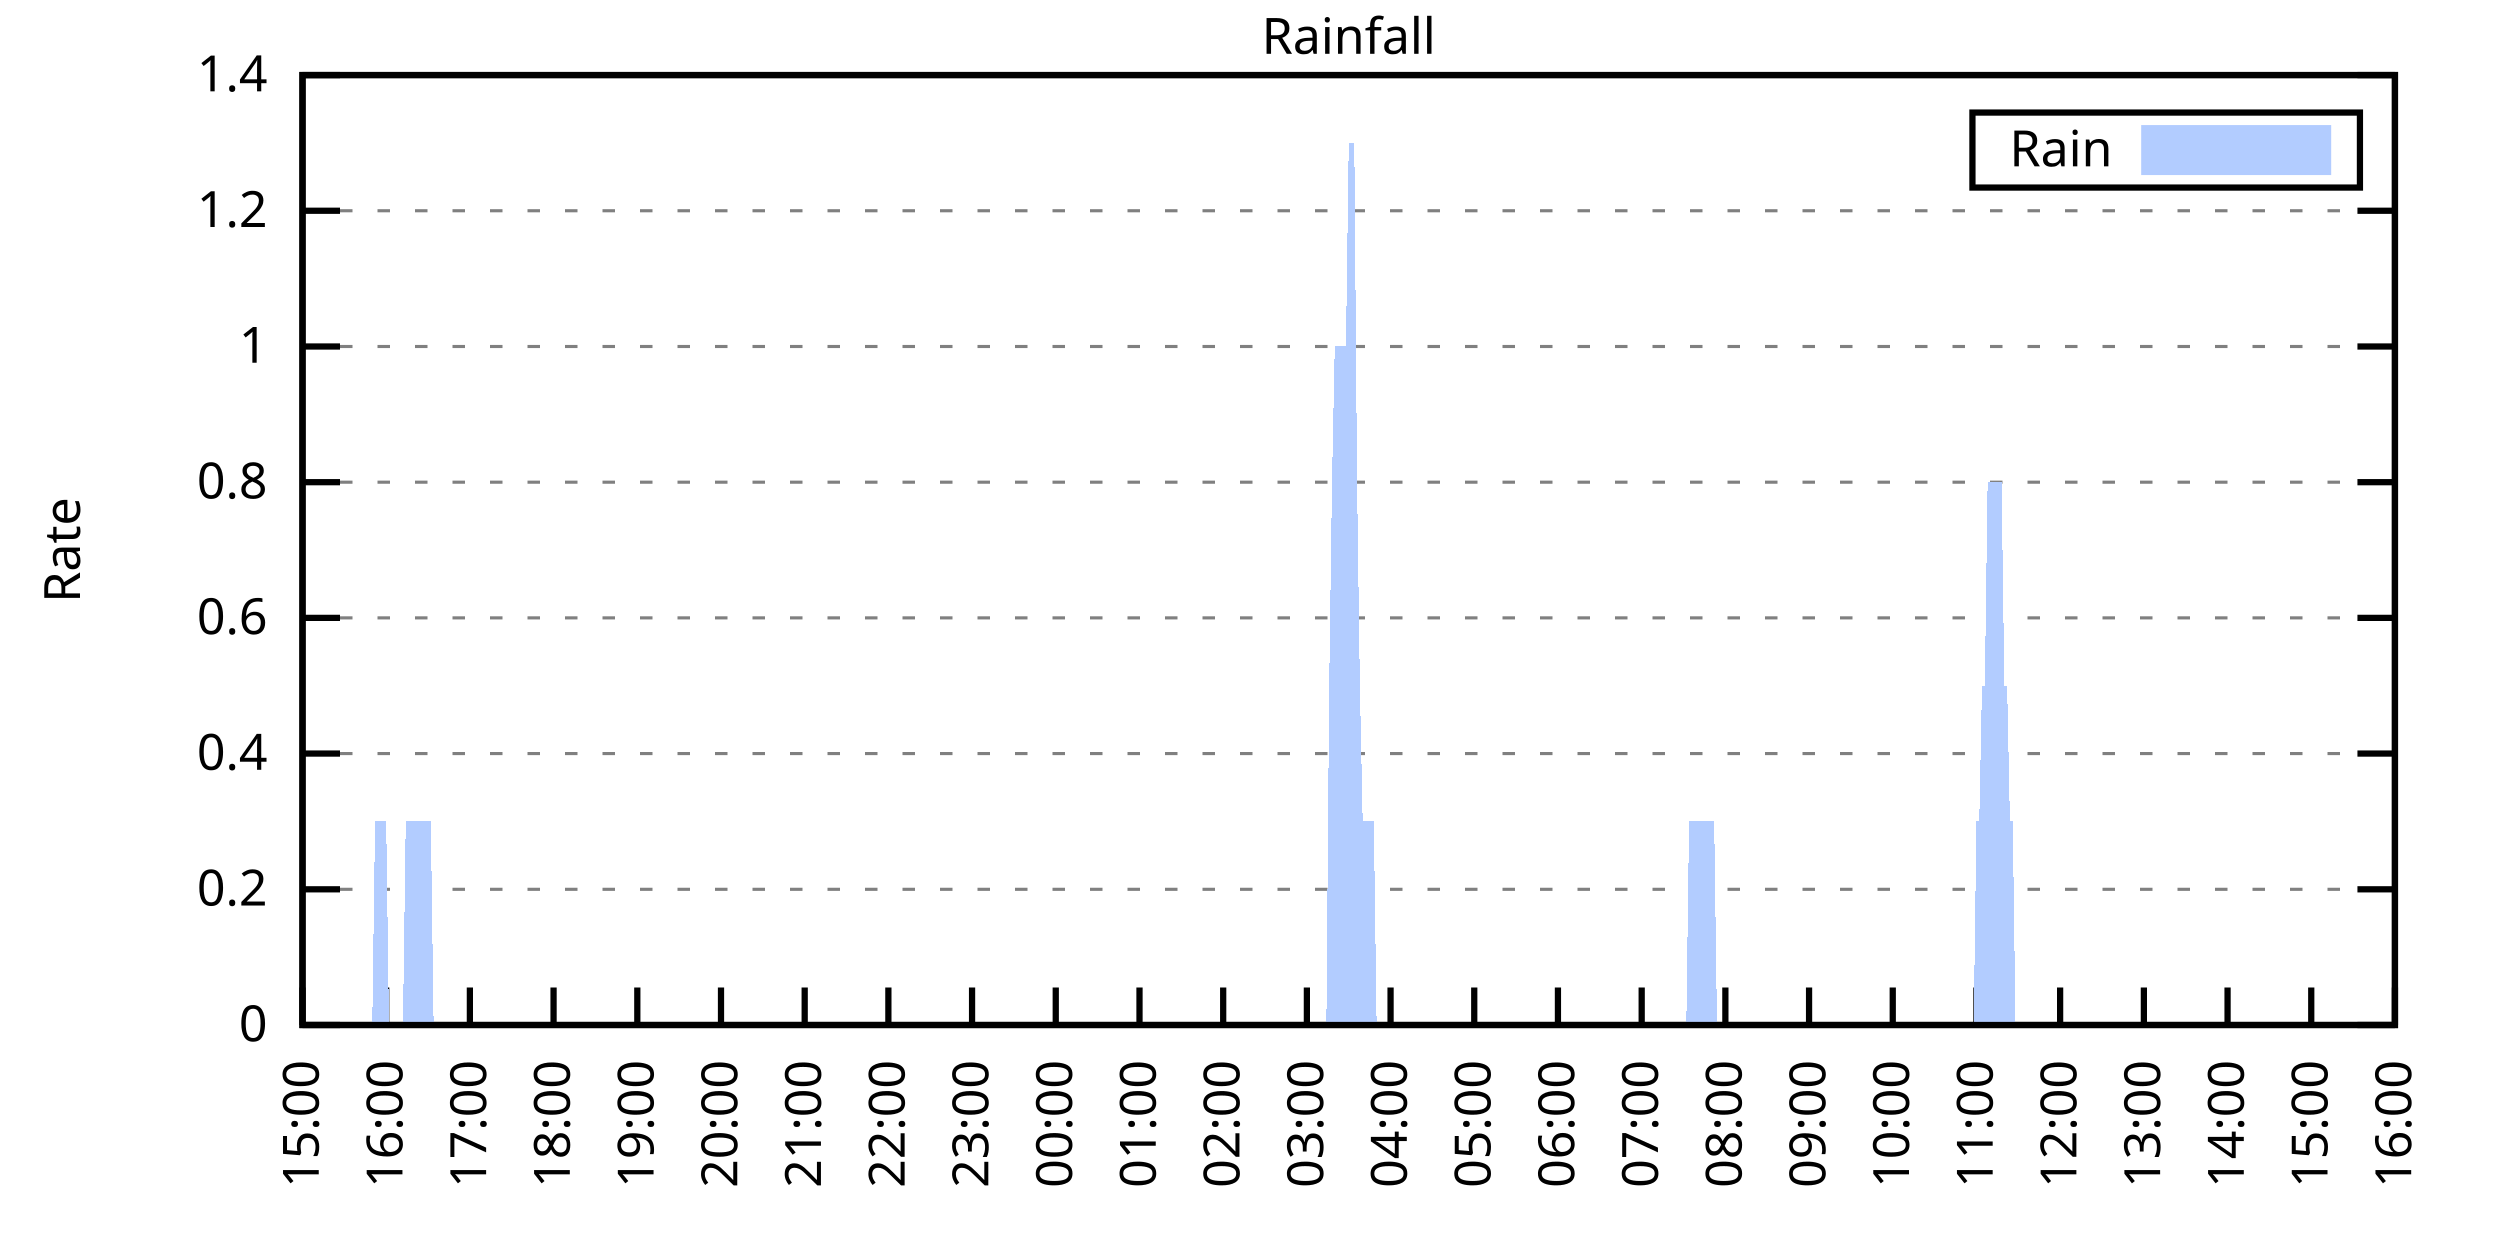
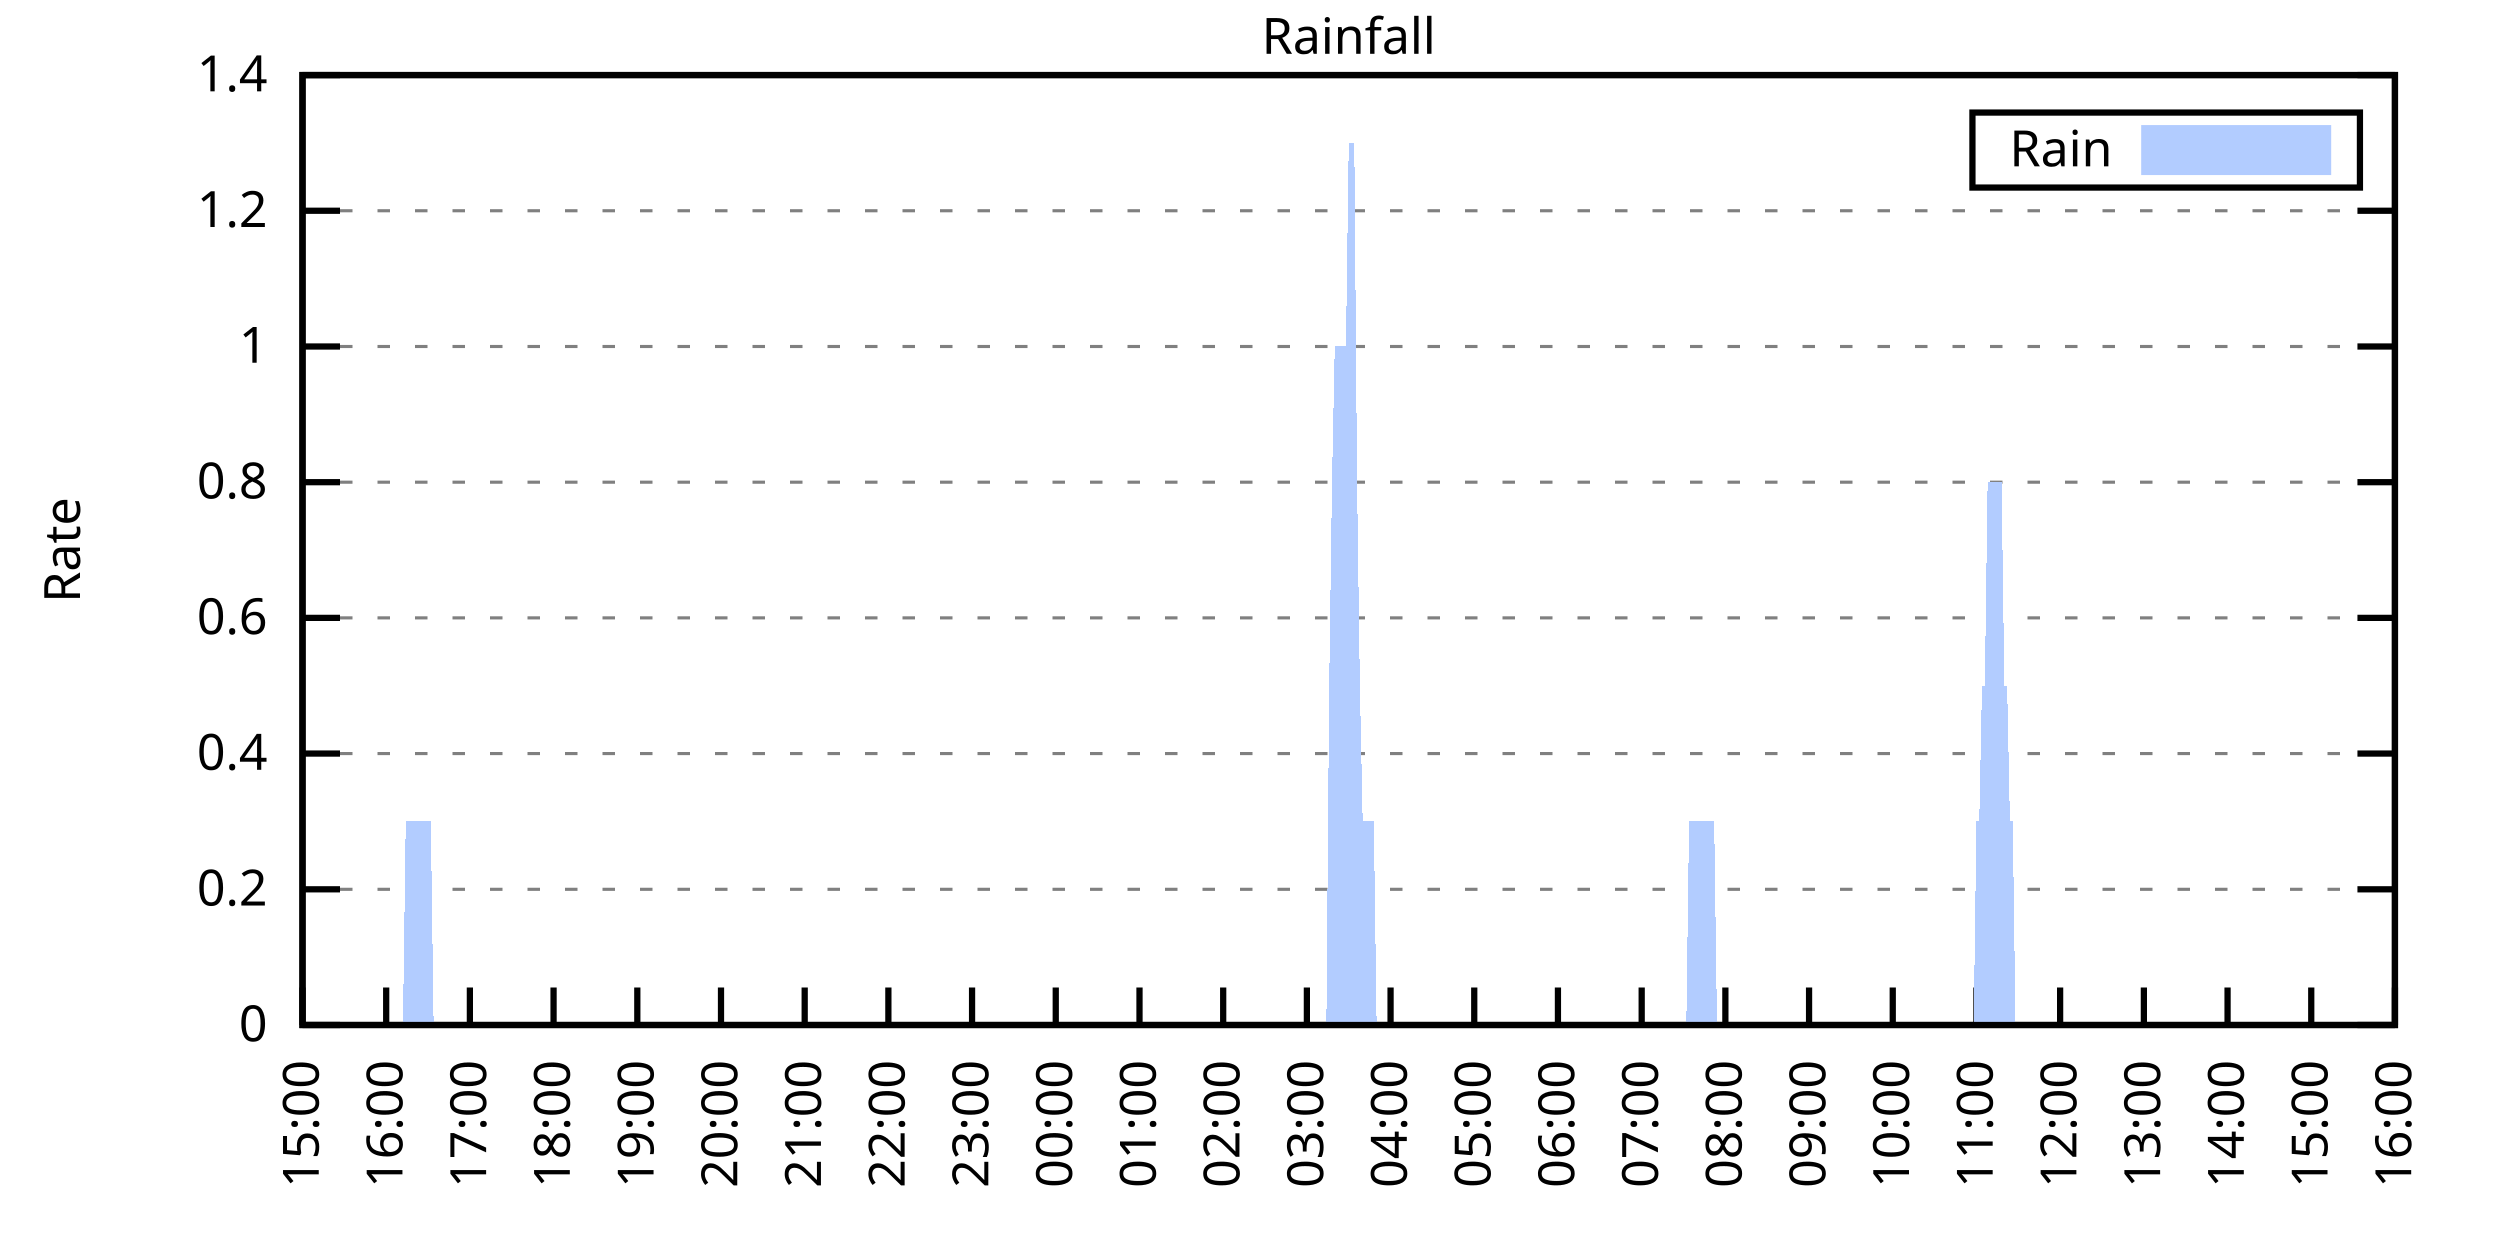
<svg xmlns="http://www.w3.org/2000/svg" xmlns:xlink="http://www.w3.org/1999/xlink" width="400" height="200" viewBox="0 0 400 200">
  <g id="gnuplot_canvas">
    <rect x="0" y="0" width="400" height="200" fill="none" />
    <defs>
      <circle id="gpDot" r="0.5" stroke-width="0.5" stroke="currentColor" />
      <path id="gpPt0" stroke-width="0.333" stroke="currentColor" d="M-1,0 h2 M0,-1 v2" />
      <path id="gpPt1" stroke-width="0.333" stroke="currentColor" d="M-1,-1 L1,1 M1,-1 L-1,1" />
      <path id="gpPt2" stroke-width="0.333" stroke="currentColor" d="M-1,0 L1,0 M0,-1 L0,1 M-1,-1 L1,1 M-1,1 L1,-1" />
      <rect id="gpPt3" stroke-width="0.333" stroke="currentColor" x="-1" y="-1" width="2" height="2" />
      <rect id="gpPt4" stroke-width="0.333" stroke="currentColor" fill="currentColor" x="-1" y="-1" width="2" height="2" />
      <circle id="gpPt5" stroke-width="0.333" stroke="currentColor" cx="0" cy="0" r="1" />
      <use xlink:href="#gpPt5" id="gpPt6" fill="currentColor" stroke="none" />
      <path id="gpPt7" stroke-width="0.333" stroke="currentColor" d="M0,-1.33 L-1.33,0.67 L1.33,0.67 z" />
      <use xlink:href="#gpPt7" id="gpPt8" fill="currentColor" stroke="none" />
      <use xlink:href="#gpPt7" id="gpPt9" stroke="currentColor" transform="rotate(180)" />
      <use xlink:href="#gpPt9" id="gpPt10" fill="currentColor" stroke="none" />
      <use xlink:href="#gpPt3" id="gpPt11" stroke="currentColor" transform="rotate(45)" />
      <use xlink:href="#gpPt11" id="gpPt12" fill="currentColor" stroke="none" />
      <path id="gpPt13" stroke-width="0.333" stroke="currentColor" d="M0,1.330 L1.265,0.411 L0.782,-1.067 L-0.782,-1.076 L-1.265,0.411 z" />
      <use xlink:href="#gpPt13" id="gpPt14" fill="currentColor" stroke="none" />
      <filter id="textbox" filterUnits="objectBoundingBox" x="0" y="0" height="1" width="1">
        <feFlood flood-color="white" flood-opacity="1" result="bgnd" />
        <feComposite in="SourceGraphic" in2="bgnd" operator="atop" />
      </filter>
      <filter id="greybox" filterUnits="objectBoundingBox" x="0" y="0" height="1" width="1">
        <feFlood flood-color="lightgrey" flood-opacity="1" result="grey" />
        <feComposite in="SourceGraphic" in2="grey" operator="atop" />
      </filter>
    </defs>
    <g fill="none" color="white" stroke="currentColor" stroke-width="1.00" stroke-linecap="butt" stroke-linejoin="miter">
</g>
    <g fill="none" color="black" stroke="currentColor" stroke-width="1.00" stroke-linecap="butt" stroke-linejoin="miter">
      <g stroke="none" shape-rendering="crispEdges">
        <polygon fill="rgb(255, 255, 255)" points="48.40,164.00 383.18,164.00 383.18,12.02 48.40,12.02 " />
      </g>
    </g>
    <g fill="none" color="black" stroke="currentColor" stroke-width="1.00" stroke-linecap="butt" stroke-linejoin="miter">
</g>
    <g fill="none" color="black" stroke="black" stroke-width="0.50" stroke-linecap="butt" stroke-linejoin="miter">
</g>
    <g fill="none" color="gray" stroke="currentColor" stroke-width="0.50" stroke-linecap="butt" stroke-linejoin="miter">
      <path stroke="gray" stroke-dasharray="2,4" class="gridline" d="M48.40,164.00 L383.19,164.00  " />
    </g>
    <g fill="none" color="gray" stroke="gray" stroke-width="1.00" stroke-linecap="butt" stroke-linejoin="miter">
</g>
    <g fill="none" color="black" stroke="currentColor" stroke-width="1.00" stroke-linecap="butt" stroke-linejoin="miter">
      <path stroke="black" d="M48.40,164.00 L54.40,164.00 M383.19,164.00 L377.19,164.00  " />
      <g transform="translate(42.80,166.60)" stroke="none" fill="black" font-family="Sans" font-size="8.00" text-anchor="end">
        <text>
          <tspan font-family="Sans"> 0</tspan>
        </text>
      </g>
    </g>
    <g fill="none" color="black" stroke="currentColor" stroke-width="1.00" stroke-linecap="butt" stroke-linejoin="miter">
</g>
    <g fill="none" color="black" stroke="black" stroke-width="0.50" stroke-linecap="butt" stroke-linejoin="miter">
</g>
    <g fill="none" color="gray" stroke="currentColor" stroke-width="0.50" stroke-linecap="butt" stroke-linejoin="miter">
      <path stroke="gray" stroke-dasharray="2,4" class="gridline" d="M48.40,142.29 L383.19,142.29  " />
    </g>
    <g fill="none" color="gray" stroke="gray" stroke-width="1.00" stroke-linecap="butt" stroke-linejoin="miter">
</g>
    <g fill="none" color="black" stroke="currentColor" stroke-width="1.00" stroke-linecap="butt" stroke-linejoin="miter">
      <path stroke="black" d="M48.40,142.29 L54.40,142.29 M383.19,142.29 L377.19,142.29  " />
      <g transform="translate(42.80,144.89)" stroke="none" fill="black" font-family="Sans" font-size="8.00" text-anchor="end">
        <text>
          <tspan font-family="Sans"> 0.2</tspan>
        </text>
      </g>
    </g>
    <g fill="none" color="black" stroke="currentColor" stroke-width="1.00" stroke-linecap="butt" stroke-linejoin="miter">
</g>
    <g fill="none" color="black" stroke="black" stroke-width="0.50" stroke-linecap="butt" stroke-linejoin="miter">
</g>
    <g fill="none" color="gray" stroke="currentColor" stroke-width="0.50" stroke-linecap="butt" stroke-linejoin="miter">
      <path stroke="gray" stroke-dasharray="2,4" class="gridline" d="M48.40,120.57 L383.19,120.57  " />
    </g>
    <g fill="none" color="gray" stroke="gray" stroke-width="1.00" stroke-linecap="butt" stroke-linejoin="miter">
</g>
    <g fill="none" color="black" stroke="currentColor" stroke-width="1.00" stroke-linecap="butt" stroke-linejoin="miter">
      <path stroke="black" d="M48.40,120.57 L54.40,120.57 M383.19,120.57 L377.19,120.57  " />
      <g transform="translate(42.80,123.17)" stroke="none" fill="black" font-family="Sans" font-size="8.00" text-anchor="end">
        <text>
          <tspan font-family="Sans"> 0.4</tspan>
        </text>
      </g>
    </g>
    <g fill="none" color="black" stroke="currentColor" stroke-width="1.00" stroke-linecap="butt" stroke-linejoin="miter">
</g>
    <g fill="none" color="black" stroke="black" stroke-width="0.50" stroke-linecap="butt" stroke-linejoin="miter">
</g>
    <g fill="none" color="gray" stroke="currentColor" stroke-width="0.50" stroke-linecap="butt" stroke-linejoin="miter">
      <path stroke="gray" stroke-dasharray="2,4" class="gridline" d="M48.40,98.86 L383.19,98.86  " />
    </g>
    <g fill="none" color="gray" stroke="gray" stroke-width="1.00" stroke-linecap="butt" stroke-linejoin="miter">
</g>
    <g fill="none" color="black" stroke="currentColor" stroke-width="1.00" stroke-linecap="butt" stroke-linejoin="miter">
      <path stroke="black" d="M48.40,98.86 L54.40,98.86 M383.19,98.86 L377.19,98.86  " />
      <g transform="translate(42.80,101.46)" stroke="none" fill="black" font-family="Sans" font-size="8.00" text-anchor="end">
        <text>
          <tspan font-family="Sans"> 0.6</tspan>
        </text>
      </g>
    </g>
    <g fill="none" color="black" stroke="currentColor" stroke-width="1.00" stroke-linecap="butt" stroke-linejoin="miter">
</g>
    <g fill="none" color="black" stroke="black" stroke-width="0.50" stroke-linecap="butt" stroke-linejoin="miter">
</g>
    <g fill="none" color="gray" stroke="currentColor" stroke-width="0.50" stroke-linecap="butt" stroke-linejoin="miter">
      <path stroke="gray" stroke-dasharray="2,4" class="gridline" d="M48.40,77.15 L383.19,77.15  " />
    </g>
    <g fill="none" color="gray" stroke="gray" stroke-width="1.00" stroke-linecap="butt" stroke-linejoin="miter">
</g>
    <g fill="none" color="black" stroke="currentColor" stroke-width="1.00" stroke-linecap="butt" stroke-linejoin="miter">
      <path stroke="black" d="M48.40,77.15 L54.40,77.15 M383.19,77.15 L377.19,77.15  " />
      <g transform="translate(42.80,79.75)" stroke="none" fill="black" font-family="Sans" font-size="8.00" text-anchor="end">
        <text>
          <tspan font-family="Sans"> 0.8</tspan>
        </text>
      </g>
    </g>
    <g fill="none" color="black" stroke="currentColor" stroke-width="1.00" stroke-linecap="butt" stroke-linejoin="miter">
</g>
    <g fill="none" color="black" stroke="black" stroke-width="0.50" stroke-linecap="butt" stroke-linejoin="miter">
</g>
    <g fill="none" color="gray" stroke="currentColor" stroke-width="0.50" stroke-linecap="butt" stroke-linejoin="miter">
      <path stroke="gray" stroke-dasharray="2,4" class="gridline" d="M48.40,55.44 L383.19,55.44  " />
    </g>
    <g fill="none" color="gray" stroke="gray" stroke-width="1.00" stroke-linecap="butt" stroke-linejoin="miter">
</g>
    <g fill="none" color="black" stroke="currentColor" stroke-width="1.00" stroke-linecap="butt" stroke-linejoin="miter">
      <path stroke="black" d="M48.40,55.44 L54.40,55.44 M383.19,55.44 L377.19,55.44  " />
      <g transform="translate(42.80,58.04)" stroke="none" fill="black" font-family="Sans" font-size="8.00" text-anchor="end">
        <text>
          <tspan font-family="Sans"> 1</tspan>
        </text>
      </g>
    </g>
    <g fill="none" color="black" stroke="currentColor" stroke-width="1.00" stroke-linecap="butt" stroke-linejoin="miter">
</g>
    <g fill="none" color="black" stroke="black" stroke-width="0.50" stroke-linecap="butt" stroke-linejoin="miter">
</g>
    <g fill="none" color="gray" stroke="currentColor" stroke-width="0.50" stroke-linecap="butt" stroke-linejoin="miter">
      <path stroke="gray" stroke-dasharray="2,4" class="gridline" d="M48.40,33.72 L383.19,33.72  " />
    </g>
    <g fill="none" color="gray" stroke="gray" stroke-width="1.00" stroke-linecap="butt" stroke-linejoin="miter">
</g>
    <g fill="none" color="black" stroke="currentColor" stroke-width="1.00" stroke-linecap="butt" stroke-linejoin="miter">
      <path stroke="black" d="M48.40,33.72 L54.40,33.72 M383.19,33.72 L377.19,33.72  " />
      <g transform="translate(42.80,36.32)" stroke="none" fill="black" font-family="Sans" font-size="8.00" text-anchor="end">
        <text>
          <tspan font-family="Sans"> 1.2</tspan>
        </text>
      </g>
    </g>
    <g fill="none" color="black" stroke="currentColor" stroke-width="1.00" stroke-linecap="butt" stroke-linejoin="miter">
</g>
    <g fill="none" color="black" stroke="black" stroke-width="0.50" stroke-linecap="butt" stroke-linejoin="miter">
</g>
    <g fill="none" color="gray" stroke="currentColor" stroke-width="0.50" stroke-linecap="butt" stroke-linejoin="miter">
      <path stroke="gray" stroke-dasharray="2,4" class="gridline" d="M48.40,12.01 L383.19,12.01  " />
    </g>
    <g fill="none" color="gray" stroke="gray" stroke-width="1.00" stroke-linecap="butt" stroke-linejoin="miter">
</g>
    <g fill="none" color="black" stroke="currentColor" stroke-width="1.00" stroke-linecap="butt" stroke-linejoin="miter">
      <path stroke="black" d="M48.40,12.01 L54.40,12.01 M383.19,12.01 L377.19,12.01  " />
      <g transform="translate(42.80,14.61)" stroke="none" fill="black" font-family="Sans" font-size="8.00" text-anchor="end">
        <text>
          <tspan font-family="Sans"> 1.4</tspan>
        </text>
      </g>
    </g>
    <g fill="none" color="black" stroke="currentColor" stroke-width="1.00" stroke-linecap="butt" stroke-linejoin="miter">
      <path stroke="black" d="M48.40,164.00 L48.40,158.00  " />
      <g transform="translate(51.00,169.60) rotate(270.00)" stroke="none" fill="black" font-family="Sans" font-size="8.00" text-anchor="end">
        <text>
          <tspan font-family="Sans">15:00</tspan>
        </text>
      </g>
    </g>
    <g fill="none" color="black" stroke="currentColor" stroke-width="1.00" stroke-linecap="butt" stroke-linejoin="miter">
      <path stroke="black" d="M61.79,164.00 L61.79,158.00  " />
      <g transform="translate(64.39,169.60) rotate(270.00)" stroke="none" fill="black" font-family="Sans" font-size="8.00" text-anchor="end">
        <text>
          <tspan font-family="Sans">16:00</tspan>
        </text>
      </g>
    </g>
    <g fill="none" color="black" stroke="currentColor" stroke-width="1.00" stroke-linecap="butt" stroke-linejoin="miter">
      <path stroke="black" d="M75.18,164.00 L75.18,158.00  " />
      <g transform="translate(77.78,169.60) rotate(270.00)" stroke="none" fill="black" font-family="Sans" font-size="8.00" text-anchor="end">
        <text>
          <tspan font-family="Sans">17:00</tspan>
        </text>
      </g>
    </g>
    <g fill="none" color="black" stroke="currentColor" stroke-width="1.00" stroke-linecap="butt" stroke-linejoin="miter">
      <path stroke="black" d="M88.57,164.00 L88.57,158.00  " />
      <g transform="translate(91.17,169.60) rotate(270.00)" stroke="none" fill="black" font-family="Sans" font-size="8.00" text-anchor="end">
        <text>
          <tspan font-family="Sans">18:00</tspan>
        </text>
      </g>
    </g>
    <g fill="none" color="black" stroke="currentColor" stroke-width="1.00" stroke-linecap="butt" stroke-linejoin="miter">
      <path stroke="black" d="M101.97,164.00 L101.97,158.00  " />
      <g transform="translate(104.57,169.60) rotate(270.00)" stroke="none" fill="black" font-family="Sans" font-size="8.00" text-anchor="end">
        <text>
          <tspan font-family="Sans">19:00</tspan>
        </text>
      </g>
    </g>
    <g fill="none" color="black" stroke="currentColor" stroke-width="1.00" stroke-linecap="butt" stroke-linejoin="miter">
      <path stroke="black" d="M115.36,164.00 L115.36,158.00  " />
      <g transform="translate(117.96,169.60) rotate(270.00)" stroke="none" fill="black" font-family="Sans" font-size="8.00" text-anchor="end">
        <text>
          <tspan font-family="Sans">20:00</tspan>
        </text>
      </g>
    </g>
    <g fill="none" color="black" stroke="currentColor" stroke-width="1.00" stroke-linecap="butt" stroke-linejoin="miter">
      <path stroke="black" d="M128.75,164.00 L128.75,158.00  " />
      <g transform="translate(131.35,169.60) rotate(270.00)" stroke="none" fill="black" font-family="Sans" font-size="8.00" text-anchor="end">
        <text>
          <tspan font-family="Sans">21:00</tspan>
        </text>
      </g>
    </g>
    <g fill="none" color="black" stroke="currentColor" stroke-width="1.00" stroke-linecap="butt" stroke-linejoin="miter">
      <path stroke="black" d="M142.14,164.00 L142.14,158.00  " />
      <g transform="translate(144.74,169.60) rotate(270.00)" stroke="none" fill="black" font-family="Sans" font-size="8.00" text-anchor="end">
        <text>
          <tspan font-family="Sans">22:00</tspan>
        </text>
      </g>
    </g>
    <g fill="none" color="black" stroke="currentColor" stroke-width="1.00" stroke-linecap="butt" stroke-linejoin="miter">
      <path stroke="black" d="M155.53,164.00 L155.53,158.00  " />
      <g transform="translate(158.13,169.60) rotate(270.00)" stroke="none" fill="black" font-family="Sans" font-size="8.00" text-anchor="end">
        <text>
          <tspan font-family="Sans">23:00</tspan>
        </text>
      </g>
    </g>
    <g fill="none" color="black" stroke="currentColor" stroke-width="1.00" stroke-linecap="butt" stroke-linejoin="miter">
      <path stroke="black" d="M168.92,164.00 L168.92,158.00  " />
      <g transform="translate(171.52,169.60) rotate(270.00)" stroke="none" fill="black" font-family="Sans" font-size="8.00" text-anchor="end">
        <text>
          <tspan font-family="Sans">00:00</tspan>
        </text>
      </g>
    </g>
    <g fill="none" color="black" stroke="currentColor" stroke-width="1.00" stroke-linecap="butt" stroke-linejoin="miter">
      <path stroke="black" d="M182.32,164.00 L182.32,158.00  " />
      <g transform="translate(184.92,169.60) rotate(270.00)" stroke="none" fill="black" font-family="Sans" font-size="8.00" text-anchor="end">
        <text>
          <tspan font-family="Sans">01:00</tspan>
        </text>
      </g>
    </g>
    <g fill="none" color="black" stroke="currentColor" stroke-width="1.00" stroke-linecap="butt" stroke-linejoin="miter">
      <path stroke="black" d="M195.71,164.00 L195.71,158.00  " />
      <g transform="translate(198.31,169.60) rotate(270.00)" stroke="none" fill="black" font-family="Sans" font-size="8.00" text-anchor="end">
        <text>
          <tspan font-family="Sans">02:00</tspan>
        </text>
      </g>
    </g>
    <g fill="none" color="black" stroke="currentColor" stroke-width="1.00" stroke-linecap="butt" stroke-linejoin="miter">
      <path stroke="black" d="M209.10,164.00 L209.10,158.00  " />
      <g transform="translate(211.70,169.60) rotate(270.00)" stroke="none" fill="black" font-family="Sans" font-size="8.00" text-anchor="end">
        <text>
          <tspan font-family="Sans">03:00</tspan>
        </text>
      </g>
    </g>
    <g fill="none" color="black" stroke="currentColor" stroke-width="1.00" stroke-linecap="butt" stroke-linejoin="miter">
      <path stroke="black" d="M222.49,164.00 L222.49,158.00  " />
      <g transform="translate(225.09,169.60) rotate(270.00)" stroke="none" fill="black" font-family="Sans" font-size="8.00" text-anchor="end">
        <text>
          <tspan font-family="Sans">04:00</tspan>
        </text>
      </g>
    </g>
    <g fill="none" color="black" stroke="currentColor" stroke-width="1.00" stroke-linecap="butt" stroke-linejoin="miter">
      <path stroke="black" d="M235.88,164.00 L235.88,158.00  " />
      <g transform="translate(238.48,169.60) rotate(270.00)" stroke="none" fill="black" font-family="Sans" font-size="8.00" text-anchor="end">
        <text>
          <tspan font-family="Sans">05:00</tspan>
        </text>
      </g>
    </g>
    <g fill="none" color="black" stroke="currentColor" stroke-width="1.00" stroke-linecap="butt" stroke-linejoin="miter">
      <path stroke="black" d="M249.27,164.00 L249.27,158.00  " />
      <g transform="translate(251.87,169.60) rotate(270.00)" stroke="none" fill="black" font-family="Sans" font-size="8.00" text-anchor="end">
        <text>
          <tspan font-family="Sans">06:00</tspan>
        </text>
      </g>
    </g>
    <g fill="none" color="black" stroke="currentColor" stroke-width="1.00" stroke-linecap="butt" stroke-linejoin="miter">
      <path stroke="black" d="M262.67,164.00 L262.67,158.00  " />
      <g transform="translate(265.27,169.60) rotate(270.00)" stroke="none" fill="black" font-family="Sans" font-size="8.00" text-anchor="end">
        <text>
          <tspan font-family="Sans">07:00</tspan>
        </text>
      </g>
    </g>
    <g fill="none" color="black" stroke="currentColor" stroke-width="1.00" stroke-linecap="butt" stroke-linejoin="miter">
      <path stroke="black" d="M276.06,164.00 L276.06,158.00  " />
      <g transform="translate(278.66,169.60) rotate(270.00)" stroke="none" fill="black" font-family="Sans" font-size="8.00" text-anchor="end">
        <text>
          <tspan font-family="Sans">08:00</tspan>
        </text>
      </g>
    </g>
    <g fill="none" color="black" stroke="currentColor" stroke-width="1.00" stroke-linecap="butt" stroke-linejoin="miter">
      <path stroke="black" d="M289.45,164.00 L289.45,158.00  " />
      <g transform="translate(292.05,169.60) rotate(270.00)" stroke="none" fill="black" font-family="Sans" font-size="8.00" text-anchor="end">
        <text>
          <tspan font-family="Sans">09:00</tspan>
        </text>
      </g>
    </g>
    <g fill="none" color="black" stroke="currentColor" stroke-width="1.00" stroke-linecap="butt" stroke-linejoin="miter">
      <path stroke="black" d="M302.84,164.00 L302.84,158.00  " />
      <g transform="translate(305.44,169.60) rotate(270.00)" stroke="none" fill="black" font-family="Sans" font-size="8.00" text-anchor="end">
        <text>
          <tspan font-family="Sans">10:00</tspan>
        </text>
      </g>
    </g>
    <g fill="none" color="black" stroke="currentColor" stroke-width="1.00" stroke-linecap="butt" stroke-linejoin="miter">
      <path stroke="black" d="M316.23,164.00 L316.23,158.00  " />
      <g transform="translate(318.83,169.60) rotate(270.00)" stroke="none" fill="black" font-family="Sans" font-size="8.00" text-anchor="end">
        <text>
          <tspan font-family="Sans">11:00</tspan>
        </text>
      </g>
    </g>
    <g fill="none" color="black" stroke="currentColor" stroke-width="1.00" stroke-linecap="butt" stroke-linejoin="miter">
      <path stroke="black" d="M329.62,164.00 L329.62,158.00  " />
      <g transform="translate(332.22,169.60) rotate(270.00)" stroke="none" fill="black" font-family="Sans" font-size="8.00" text-anchor="end">
        <text>
          <tspan font-family="Sans">12:00</tspan>
        </text>
      </g>
    </g>
    <g fill="none" color="black" stroke="currentColor" stroke-width="1.00" stroke-linecap="butt" stroke-linejoin="miter">
      <path stroke="black" d="M343.02,164.00 L343.02,158.00  " />
      <g transform="translate(345.62,169.60) rotate(270.00)" stroke="none" fill="black" font-family="Sans" font-size="8.00" text-anchor="end">
        <text>
          <tspan font-family="Sans">13:00</tspan>
        </text>
      </g>
    </g>
    <g fill="none" color="black" stroke="currentColor" stroke-width="1.00" stroke-linecap="butt" stroke-linejoin="miter">
      <path stroke="black" d="M356.41,164.00 L356.41,158.00  " />
      <g transform="translate(359.01,169.60) rotate(270.00)" stroke="none" fill="black" font-family="Sans" font-size="8.00" text-anchor="end">
        <text>
          <tspan font-family="Sans">14:00</tspan>
        </text>
      </g>
    </g>
    <g fill="none" color="black" stroke="currentColor" stroke-width="1.00" stroke-linecap="butt" stroke-linejoin="miter">
      <path stroke="black" d="M369.80,164.00 L369.80,158.00  " />
      <g transform="translate(372.40,169.60) rotate(270.00)" stroke="none" fill="black" font-family="Sans" font-size="8.00" text-anchor="end">
        <text>
          <tspan font-family="Sans">15:00</tspan>
        </text>
      </g>
    </g>
    <g fill="none" color="black" stroke="currentColor" stroke-width="1.00" stroke-linecap="butt" stroke-linejoin="miter">
      <path stroke="black" d="M383.19,164.00 L383.19,158.00  " />
      <g transform="translate(385.79,169.60) rotate(270.00)" stroke="none" fill="black" font-family="Sans" font-size="8.00" text-anchor="end">
        <text>
          <tspan font-family="Sans">16:00</tspan>
        </text>
      </g>
    </g>
    <g fill="none" color="black" stroke="currentColor" stroke-width="1.00" stroke-linecap="butt" stroke-linejoin="miter">
</g>
    <g fill="none" color="black" stroke="currentColor" stroke-width="1.00" stroke-linecap="butt" stroke-linejoin="miter">
      <path stroke="black" d="M48.40,12.01 L48.40,164.00 L383.19,164.00 L383.19,12.01 L48.40,12.01 Z  " />
    </g>
    <g fill="none" color="black" stroke="currentColor" stroke-width="1.00" stroke-linecap="butt" stroke-linejoin="miter">
</g>
    <g fill="none" color="black" stroke="currentColor" stroke-width="1.00" stroke-linecap="butt" stroke-linejoin="miter">
      <path stroke="black" d="M315.59,30.01 L315.59,18.01 L377.59,18.01 L377.59,30.01 L315.59,30.01 Z  " />
    </g>
    <g id="Rainfall_plot_1">
      <g fill="none" color="white" stroke="black" stroke-width="2.00" stroke-linecap="butt" stroke-linejoin="miter">
</g>
      <g fill="none" color="black" stroke="currentColor" stroke-width="2.00" stroke-linecap="butt" stroke-linejoin="miter">
        <g transform="translate(337.99,26.61)" stroke="none" fill="black" font-family="Sans" font-size="8.00" text-anchor="end">
          <text>
            <tspan font-family="Sans">Rain</tspan>
          </text>
        </g>
      </g>
      <g fill="none" color="black" stroke="currentColor" stroke-width="2.00" stroke-linecap="butt" stroke-linejoin="miter">
        <g stroke="none" shape-rendering="crispEdges">
          <polygon fill="rgb(178, 204, 255)" points="343.59,27.01 371.99,27.01 371.99,21.01 343.59,21.01 " />
        </g>
        <path stroke="rgb(178, 204, 255)" d="M343.59,27.01 L371.99,27.01 L371.99,21.01 L343.59,21.01 L343.59,27.01 Z  " />
      </g>
      <g fill="none" color="black" stroke="currentColor" stroke-width="2.00" stroke-linecap="butt" stroke-linejoin="miter">
        <g stroke="none" shape-rendering="crispEdges">
-           <polygon fill="rgb(178, 204, 255)" points="55.54,164.00 55.99,164.00 56.43,164.00 56.88,164.00 57.33,164.00 57.77,164.00 58.22,164.00 58.67,164.00 59.11,164.00 59.56,164.00 60.01,131.43 60.45,131.43 60.90,131.43 61.35,131.43 61.79,131.43 62.24,164.00 62.68,164.00 63.13,164.00 63.58,164.00 64.02,164.00 64.47,164.00 64.92,131.43 65.36,131.43 65.81,131.43 66.26,131.43 66.70,131.43 67.15,131.43 67.59,131.43 68.04,131.43 68.49,131.43 68.93,131.43 69.38,164.00 69.83,164.00 70.27,164.00 70.72,164.00 71.17,164.00 71.61,164.00 72.06,164.00 72.50,164.00 72.95,164.00 73.40,164.00 73.84,164.00 74.29,164.00 74.74,164.00 75.18,164.00 75.63,164.00 76.08,164.00 76.52,164.00 76.97,164.00 77.42,164.00 77.86,164.00 78.31,164.00 78.75,164.00 79.20,164.00 79.65,164.00 80.09,164.00 80.54,164.00 80.99,164.00 81.43,164.00 81.88,164.00 82.33,164.00 82.77,164.00 83.22,164.00 83.66,164.00 84.11,164.00 84.56,164.00 85.00,164.00 85.45,164.00 85.90,164.00 86.34,164.00 86.79,164.00 87.24,164.00 87.68,164.00 88.13,164.00 88.57,164.00 89.02,164.00 89.47,164.00 89.91,164.00 90.36,164.00 90.81,164.00 91.25,164.00 91.70,164.00 92.15,164.00 92.59,164.00 93.04,164.00 93.49,164.00 93.93,164.00 94.38,164.00 94.82,164.00 95.27,164.00 95.72,164.00 96.16,164.00 96.61,164.00 97.06,164.00 97.50,164.00 97.95,164.00 98.40,164.00 98.84,164.00 99.29,164.00 99.73,164.00 100.18,164.00 100.63,164.00 101.07,164.00 101.52,164.00 101.97,164.00 102.41,164.00 102.86,164.00 103.31,164.00 103.75,164.00 104.20,164.00 104.64,164.00 105.09,164.00 105.54,164.00 105.98,164.00 106.43,164.00 106.88,164.00 107.32,164.00 107.77,164.00 108.22,164.00 108.66,164.00 109.11,164.00 109.55,164.00 110.00,164.00 110.45,164.00 110.89,164.00 111.34,164.00 111.79,164.00 112.23,164.00 112.68,164.00 113.13,164.00 113.57,164.00 114.02,164.00 114.47,164.00 114.91,164.00 115.36,164.00 115.80,164.00 116.25,164.00 116.70,164.00 117.14,164.00 117.59,164.00 118.04,164.00 118.48,164.00 118.93,164.00 119.38,164.00 119.82,164.00 120.27,164.00 120.71,164.00 121.16,164.00 121.61,164.00 122.05,164.00 122.50,164.00 122.95,164.00 123.39,164.00 123.84,164.00 124.29,164.00 124.73,164.00 125.18,164.00 125.62,164.00 126.07,164.00 126.52,164.00 126.96,164.00 127.41,164.00 127.86,164.00 128.30,164.00 128.75,164.00 129.20,164.00 129.64,164.00 130.09,164.00 130.54,164.00 130.98,164.00 131.43,164.00 131.87,164.00 132.32,164.00 132.77,164.00 133.21,164.00 133.66,164.00 134.11,164.00 134.55,164.00 135.00,164.00 135.45,164.00 135.89,164.00 136.34,164.00 136.78,164.00 137.23,164.00 137.68,164.00 138.12,164.00 138.57,164.00 139.02,164.00 139.46,164.00 139.91,164.00 140.36,164.00 140.80,164.00 141.25,164.00 141.69,164.00 142.14,164.00 142.59,164.00 143.03,164.00 143.48,164.00 143.93,164.00 144.37,164.00 144.82,164.00 145.27,164.00 145.71,164.00 146.16,164.00 146.61,164.00 147.05,164.00 147.50,164.00 147.94,164.00 148.39,164.00 148.84,164.00 149.28,164.00 149.73,164.00 150.18,164.00 150.62,164.00 151.07,164.00 151.52,164.00 151.96,164.00 152.41,164.00 152.85,164.00 153.30,164.00 153.75,164.00 154.19,164.00 154.64,164.00 155.09,164.00 155.53,164.00 155.98,164.00 156.43,164.00 156.87,164.00 157.32,164.00 157.76,164.00 158.21,164.00 158.66,164.00 159.10,164.00 159.55,164.00 160.00,164.00 160.44,164.00 160.89,164.00 161.34,164.00 161.78,164.00 162.23,164.00 162.67,164.00 163.12,164.00 163.57,164.00 164.01,164.00 164.46,164.00 164.91,164.00 165.35,164.00 165.80,164.00 166.25,164.00 166.69,164.00 167.14,164.00 167.59,164.00 168.03,164.00 168.48,164.00 168.92,164.00 169.37,164.00 169.82,164.00 170.26,164.00 170.71,164.00 171.16,164.00 171.60,164.00 172.05,164.00 172.50,164.00 172.94,164.00 173.39,164.00 173.83,164.00 174.28,164.00 174.73,164.00 175.17,164.00 175.62,164.00 176.07,164.00 176.51,164.00 176.96,164.00 177.41,164.00 177.85,164.00 178.30,164.00 178.74,164.00 179.19,164.00 179.64,164.00 180.08,164.00 180.53,164.00 180.98,164.00 181.42,164.00 181.87,164.00 182.32,164.00 182.76,164.00 183.21,164.00 183.66,164.00 184.10,164.00 184.55,164.00 184.99,164.00 185.44,164.00 185.89,164.00 186.33,164.00 186.78,164.00 187.23,164.00 187.67,164.00 188.12,164.00 188.57,164.00 189.01,164.00 189.46,164.00 189.90,164.00 190.35,164.00 190.80,164.00 191.24,164.00 191.69,164.00 192.14,164.00 192.58,164.00 193.03,164.00 193.48,164.00 193.92,164.00 194.37,164.00 194.81,164.00 195.26,164.00 195.71,164.00 196.15,164.00 196.60,164.00 197.05,164.00 197.49,164.00 197.94,164.00 198.39,164.00 198.83,164.00 199.28,164.00 199.73,164.00 200.17,164.00 200.62,164.00 201.06,164.00 201.51,164.00 201.96,164.00 202.40,164.00 202.85,164.00 203.30,164.00 203.74,164.00 204.19,164.00 204.64,164.00 205.08,164.00 205.53,164.00 205.97,164.00 206.42,164.00 206.87,164.00 207.31,164.00 207.76,164.00 208.21,164.00 208.65,164.00 209.10,164.00 209.55,164.00 209.99,164.00 210.44,164.00 210.88,164.00 211.33,164.00 211.78,164.00 212.22,164.00 212.67,109.72 213.12,77.15 213.56,55.44 214.01,55.44 214.46,55.44 214.90,55.44 215.35,55.44 215.80,22.87 216.24,22.87 216.69,22.87 217.13,77.15 217.58,109.72 218.03,131.43 218.47,131.43 218.92,131.43 219.37,131.43 219.81,131.43 220.26,164.00 220.71,164.00 221.15,164.00 221.60,164.00 222.04,164.00 222.49,164.00 222.94,164.00 223.38,164.00 223.83,164.00 224.28,164.00 224.72,164.00 225.17,164.00 225.62,164.00 226.06,164.00 226.51,164.00 226.95,164.00 227.40,164.00 227.85,164.00 228.29,164.00 228.74,164.00 229.19,164.00 229.63,164.00 230.08,164.00 230.53,164.00 230.97,164.00 231.42,164.00 231.86,164.00 232.31,164.00 232.76,164.00 233.20,164.00 233.65,164.00 234.10,164.00 234.54,164.00 234.99,164.00 235.44,164.00 235.88,164.00 236.33,164.00 236.78,164.00 237.22,164.00 237.67,164.00 238.11,164.00 238.56,164.00 239.01,164.00 239.45,164.00 239.90,164.00 240.35,164.00 240.79,164.00 241.24,164.00 241.69,164.00 242.13,164.00 242.58,164.00 243.02,164.00 243.47,164.00 243.92,164.00 244.36,164.00 244.81,164.00 245.26,164.00 245.70,164.00 246.15,164.00 246.60,164.00 247.04,164.00 247.49,164.00 247.93,164.00 248.38,164.00 248.83,164.00 249.27,164.00 249.72,164.00 250.17,164.00 250.61,164.00 251.06,164.00 251.51,164.00 251.95,164.00 252.40,164.00 252.85,164.00 253.29,164.00 253.74,164.00 254.18,164.00 254.63,164.00 255.08,164.00 255.52,164.00 255.97,164.00 256.42,164.00 256.86,164.00 257.31,164.00 257.76,164.00 258.20,164.00 258.65,164.00 259.09,164.00 259.54,164.00 259.99,164.00 260.43,164.00 260.88,164.00 261.33,164.00 261.77,164.00 262.22,164.00 262.67,164.00 263.11,164.00 263.56,164.00 264.00,164.00 264.45,164.00 264.90,164.00 265.34,164.00 265.79,164.00 266.24,164.00 266.68,164.00 267.13,164.00 267.58,164.00 268.02,164.00 268.47,164.00 268.92,164.00 269.36,164.00 269.81,164.00 270.25,131.43 270.70,131.43 271.15,131.43 271.59,131.43 272.04,131.43 272.49,131.43 272.93,131.43 273.38,131.43 273.83,131.43 274.27,131.43 274.72,164.00 275.16,164.00 275.61,164.00 276.06,164.00 276.50,164.00 276.95,164.00 277.40,164.00 277.84,164.00 278.29,164.00 278.74,164.00 279.18,164.00 279.63,164.00 280.07,164.00 280.52,164.00 280.97,164.00 281.41,164.00 281.86,164.00 282.31,164.00 282.75,164.00 283.20,164.00 283.65,164.00 284.09,164.00 284.54,164.00 284.98,164.00 285.43,164.00 285.88,164.00 286.32,164.00 286.77,164.00 287.22,164.00 287.66,164.00 288.11,164.00 288.56,164.00 289.00,164.00 289.45,164.00 289.90,164.00 290.34,164.00 290.79,164.00 291.23,164.00 291.68,164.00 292.13,164.00 292.57,164.00 293.02,164.00 293.47,164.00 293.91,164.00 294.36,164.00 294.81,164.00 295.25,164.00 295.70,164.00 296.14,164.00 296.59,164.00 297.04,164.00 297.48,164.00 297.93,164.00 298.38,164.00 298.82,164.00 299.27,164.00 299.72,164.00 300.16,164.00 300.61,164.00 301.05,164.00 301.50,164.00 301.95,164.00 302.39,164.00 302.84,164.00 303.29,164.00 303.73,164.00 304.18,164.00 304.63,164.00 305.07,164.00 305.52,164.00 305.97,164.00 306.41,164.00 306.86,164.00 307.30,164.00 307.75,164.00 308.20,164.00 308.64,164.00 309.09,164.00 309.54,164.00 309.98,164.00 310.43,164.00 310.88,164.00 311.32,164.00 311.77,164.00 312.21,164.00 312.66,164.00 313.11,164.00 313.55,164.00 314.00,164.00 314.45,164.00 314.89,164.00 315.34,164.00 315.79,164.00 316.23,131.43 316.68,131.43 317.12,109.72 317.57,109.72 318.02,77.15 318.46,77.15 318.91,77.15 319.36,77.15 319.80,77.15 320.25,77.15 320.70,109.72 321.14,109.72 321.59,131.43 322.04,131.43 322.48,164.00 322.93,164.00 323.37,164.00 323.82,164.00 324.27,164.00 324.71,164.00 325.16,164.00 325.61,164.00 326.05,164.00 326.50,164.00 326.95,164.00 327.39,164.00 327.84,164.00 328.28,164.00 328.73,164.00 329.18,164.00 329.62,164.00 330.07,164.00 330.52,164.00 330.96,164.00 331.41,164.00 331.86,164.00 332.30,164.00 332.75,164.00 333.19,164.00 333.64,164.00 334.09,164.00 334.53,164.00 334.98,164.00 335.43,164.00 335.87,164.00 336.32,164.00 336.77,164.00 337.21,164.00 337.66,164.00 338.10,164.00 338.55,164.00 339.00,164.00 339.44,164.00 339.89,164.00 340.34,164.00 340.78,164.00 341.23,164.00 341.68,164.00 342.12,164.00 342.57,164.00 343.02,164.00 343.46,164.00 343.91,164.00 344.35,164.00 344.80,164.00 345.25,164.00 345.69,164.00 346.14,164.00 346.59,164.00 347.03,164.00 347.48,164.00 347.93,164.00 348.37,164.00 348.82,164.00 349.26,164.00 349.71,164.00 350.16,164.00 350.60,164.00 351.05,164.00 351.50,164.00 351.94,164.00 352.39,164.00 352.84,164.00 353.28,164.00 353.73,164.00 354.17,164.00 354.62,164.00 355.07,164.00 355.51,164.00 355.96,164.00 356.41,164.00 356.85,164.00 357.30,164.00 357.75,164.00 358.19,164.00 358.64,164.00 359.09,164.00 359.53,164.00 359.98,164.00 360.42,164.00 360.87,164.00 361.32,164.00 361.76,164.00 362.21,164.00 362.66,164.00 363.10,164.00 363.55,164.00 364.00,164.00 364.44,164.00 364.89,164.00 365.33,164.00 365.78,164.00 366.23,164.00 366.67,164.00 367.12,164.00 367.57,164.00 368.01,164.00 368.46,164.00 368.91,164.00 369.35,164.00 369.80,164.00 370.24,164.00 370.69,164.00 371.14,164.00 371.58,164.00 372.03,164.00 372.48,164.00 372.92,164.00 373.37,164.00 373.82,164.00 374.26,164.00 374.71,164.00 375.16,164.00 375.60,164.00 376.05,164.00 376.49,164.00 376.49,164.00 55.54,164.00 " />
+           <polygon fill="rgb(178, 204, 255)" points="58.67,164.00 59.11,164.00 59.56,164.00 60.01,164.00 60.45,164.00 60.90,164.00 61.35,164.00 61.79,164.00 62.24,164.00 62.68,164.00 63.13,164.00 63.58,164.00 64.02,164.00 64.47,164.00 64.92,131.43 65.36,131.43 65.81,131.43 66.26,131.43 66.70,131.43 67.15,131.43 67.59,131.43 68.04,131.43 68.49,131.43 68.93,131.43 69.38,164.00 69.83,164.00 70.27,164.00 70.72,164.00 71.17,164.00 71.61,164.00 72.06,164.00 72.50,164.00 72.95,164.00 73.40,164.00 73.84,164.00 74.29,164.00 74.74,164.00 75.18,164.00 75.63,164.00 76.08,164.00 76.52,164.00 76.97,164.00 77.42,164.00 77.86,164.00 78.31,164.00 78.75,164.00 79.20,164.00 79.65,164.00 80.09,164.00 80.54,164.00 80.99,164.00 81.43,164.00 81.88,164.00 82.33,164.00 82.77,164.00 83.22,164.00 83.66,164.00 84.11,164.00 84.56,164.00 85.00,164.00 85.45,164.00 85.90,164.00 86.34,164.00 86.79,164.00 87.24,164.00 87.68,164.00 88.13,164.00 88.57,164.00 89.02,164.00 89.47,164.00 89.91,164.00 90.36,164.00 90.81,164.00 91.25,164.00 91.70,164.00 92.15,164.00 92.59,164.00 93.04,164.00 93.49,164.00 93.93,164.00 94.38,164.00 94.82,164.00 95.27,164.00 95.72,164.00 96.16,164.00 96.61,164.00 97.06,164.00 97.50,164.00 97.95,164.00 98.40,164.00 98.84,164.00 99.29,164.00 99.73,164.00 100.18,164.00 100.63,164.00 101.07,164.00 101.52,164.00 101.97,164.00 102.41,164.00 102.86,164.00 103.31,164.00 103.75,164.00 104.20,164.00 104.64,164.00 105.09,164.00 105.54,164.00 105.98,164.00 106.43,164.00 106.88,164.00 107.32,164.00 107.77,164.00 108.22,164.00 108.66,164.00 109.11,164.00 109.55,164.00 110.00,164.00 110.45,164.00 110.89,164.00 111.34,164.00 111.79,164.00 112.23,164.00 112.68,164.00 113.13,164.00 113.57,164.00 114.02,164.00 114.47,164.00 114.91,164.00 115.36,164.00 115.80,164.00 116.25,164.00 116.70,164.00 117.14,164.00 117.59,164.00 118.04,164.00 118.48,164.00 118.93,164.00 119.38,164.00 119.82,164.00 120.27,164.00 120.71,164.00 121.16,164.00 121.61,164.00 122.05,164.00 122.50,164.00 122.95,164.00 123.39,164.00 123.84,164.00 124.29,164.00 124.73,164.00 125.18,164.00 125.62,164.00 126.07,164.00 126.52,164.00 126.96,164.00 127.41,164.00 127.86,164.00 128.30,164.00 128.75,164.00 129.20,164.00 129.64,164.00 130.09,164.00 130.54,164.00 130.98,164.00 131.43,164.00 131.87,164.00 132.32,164.00 132.77,164.00 133.21,164.00 133.66,164.00 134.11,164.00 134.55,164.00 135.00,164.00 135.45,164.00 135.89,164.00 136.34,164.00 136.78,164.00 137.23,164.00 137.68,164.00 138.12,164.00 138.57,164.00 139.02,164.00 139.46,164.00 139.91,164.00 140.36,164.00 140.80,164.00 141.25,164.00 141.69,164.00 142.14,164.00 142.59,164.00 143.03,164.00 143.48,164.00 143.93,164.00 144.37,164.00 144.82,164.00 145.27,164.00 145.71,164.00 146.16,164.00 146.61,164.00 147.05,164.00 147.50,164.00 147.94,164.00 148.39,164.00 148.84,164.00 149.28,164.00 149.73,164.00 150.18,164.00 150.62,164.00 151.07,164.00 151.52,164.00 151.96,164.00 152.41,164.00 152.85,164.00 153.30,164.00 153.75,164.00 154.19,164.00 154.64,164.00 155.09,164.00 155.53,164.00 155.98,164.00 156.43,164.00 156.87,164.00 157.32,164.00 157.76,164.00 158.21,164.00 158.66,164.00 159.10,164.00 159.55,164.00 160.00,164.00 160.44,164.00 160.89,164.00 161.34,164.00 161.78,164.00 162.23,164.00 162.67,164.00 163.12,164.00 163.57,164.00 164.01,164.00 164.46,164.00 164.91,164.00 165.35,164.00 165.80,164.00 166.25,164.00 166.69,164.00 167.14,164.00 167.59,164.00 168.03,164.00 168.48,164.00 168.92,164.00 169.37,164.00 169.82,164.00 170.26,164.00 170.71,164.00 171.16,164.00 171.60,164.00 172.05,164.00 172.50,164.00 172.94,164.00 173.39,164.00 173.83,164.00 174.28,164.00 174.73,164.00 175.17,164.00 175.62,164.00 176.07,164.00 176.51,164.00 176.96,164.00 177.41,164.00 177.85,164.00 178.30,164.00 178.74,164.00 179.19,164.00 179.64,164.00 180.08,164.00 180.53,164.00 180.98,164.00 181.42,164.00 181.87,164.00 182.32,164.00 182.76,164.00 183.21,164.00 183.66,164.00 184.10,164.00 184.55,164.00 184.99,164.00 185.44,164.00 185.89,164.00 186.33,164.00 186.78,164.00 187.23,164.00 187.67,164.00 188.12,164.00 188.57,164.00 189.01,164.00 189.46,164.00 189.90,164.00 190.35,164.00 190.80,164.00 191.24,164.00 191.69,164.00 192.14,164.00 192.58,164.00 193.03,164.00 193.48,164.00 193.92,164.00 194.37,164.00 194.81,164.00 195.26,164.00 195.71,164.00 196.15,164.00 196.60,164.00 197.05,164.00 197.49,164.00 197.94,164.00 198.39,164.00 198.83,164.00 199.28,164.00 199.73,164.00 200.17,164.00 200.62,164.00 201.06,164.00 201.51,164.00 201.96,164.00 202.40,164.00 202.85,164.00 203.30,164.00 203.74,164.00 204.19,164.00 204.64,164.00 205.08,164.00 205.53,164.00 205.97,164.00 206.42,164.00 206.87,164.00 207.31,164.00 207.76,164.00 208.21,164.00 208.65,164.00 209.10,164.00 209.55,164.00 209.99,164.00 210.44,164.00 210.88,164.00 211.33,164.00 211.78,164.00 212.22,164.00 212.67,109.72 213.12,77.15 213.56,55.44 214.01,55.44 214.46,55.44 214.90,55.44 215.35,55.44 215.80,22.87 216.24,22.87 216.69,22.87 217.13,77.15 217.58,109.72 218.03,131.43 218.47,131.43 218.92,131.43 219.37,131.43 219.81,131.43 220.26,164.00 220.71,164.00 221.15,164.00 221.60,164.00 222.04,164.00 222.49,164.00 222.94,164.00 223.38,164.00 223.83,164.00 224.28,164.00 224.72,164.00 225.17,164.00 225.62,164.00 226.06,164.00 226.51,164.00 226.95,164.00 227.40,164.00 227.85,164.00 228.29,164.00 228.74,164.00 229.19,164.00 229.63,164.00 230.08,164.00 230.53,164.00 230.97,164.00 231.42,164.00 231.86,164.00 232.31,164.00 232.76,164.00 233.20,164.00 233.65,164.00 234.10,164.00 234.54,164.00 234.99,164.00 235.44,164.00 235.88,164.00 236.33,164.00 236.78,164.00 237.22,164.00 237.67,164.00 238.11,164.00 238.56,164.00 239.01,164.00 239.45,164.00 239.90,164.00 240.35,164.00 240.79,164.00 241.24,164.00 241.69,164.00 242.13,164.00 242.58,164.00 243.02,164.00 243.47,164.00 243.92,164.00 244.36,164.00 244.81,164.00 245.26,164.00 245.70,164.00 246.15,164.00 246.60,164.00 247.04,164.00 247.49,164.00 247.93,164.00 248.38,164.00 248.83,164.00 249.27,164.00 249.72,164.00 250.17,164.00 250.61,164.00 251.06,164.00 251.51,164.00 251.95,164.00 252.40,164.00 252.85,164.00 253.29,164.00 253.74,164.00 254.18,164.00 254.63,164.00 255.08,164.00 255.52,164.00 255.97,164.00 256.42,164.00 256.86,164.00 257.31,164.00 257.76,164.00 258.20,164.00 258.65,164.00 259.09,164.00 259.54,164.00 259.99,164.00 260.43,164.00 260.88,164.00 261.33,164.00 261.77,164.00 262.22,164.00 262.67,164.00 263.11,164.00 263.56,164.00 264.00,164.00 264.45,164.00 264.90,164.00 265.34,164.00 265.79,164.00 266.24,164.00 266.68,164.00 267.13,164.00 267.58,164.00 268.02,164.00 268.47,164.00 268.92,164.00 269.36,164.00 269.81,164.00 270.25,131.43 270.70,131.43 271.15,131.43 271.59,131.43 272.04,131.43 272.49,131.43 272.93,131.43 273.38,131.43 273.83,131.43 274.27,131.43 274.72,164.00 275.16,164.00 275.61,164.00 276.06,164.00 276.50,164.00 276.95,164.00 277.40,164.00 277.84,164.00 278.29,164.00 278.74,164.00 279.18,164.00 279.63,164.00 280.07,164.00 280.52,164.00 280.97,164.00 281.41,164.00 281.86,164.00 282.31,164.00 282.75,164.00 283.20,164.00 283.65,164.00 284.09,164.00 284.54,164.00 284.98,164.00 285.43,164.00 285.88,164.00 286.32,164.00 286.77,164.00 287.22,164.00 287.66,164.00 288.11,164.00 288.56,164.00 289.00,164.00 289.45,164.00 289.90,164.00 290.34,164.00 290.79,164.00 291.23,164.00 291.68,164.00 292.13,164.00 292.57,164.00 293.02,164.00 293.47,164.00 293.91,164.00 294.36,164.00 294.81,164.00 295.25,164.00 295.70,164.00 296.14,164.00 296.59,164.00 297.04,164.00 297.48,164.00 297.93,164.00 298.38,164.00 298.82,164.00 299.27,164.00 299.72,164.00 300.16,164.00 300.61,164.00 301.05,164.00 301.50,164.00 301.95,164.00 302.39,164.00 302.84,164.00 303.29,164.00 303.73,164.00 304.18,164.00 304.63,164.00 305.07,164.00 305.52,164.00 305.97,164.00 306.41,164.00 306.86,164.00 307.30,164.00 307.75,164.00 308.20,164.00 308.64,164.00 309.09,164.00 309.54,164.00 309.98,164.00 310.43,164.00 310.88,164.00 311.32,164.00 311.77,164.00 312.21,164.00 312.66,164.00 313.11,164.00 313.55,164.00 314.00,164.00 314.45,164.00 314.89,164.00 315.34,164.00 315.79,164.00 316.23,131.43 316.68,131.43 317.12,109.72 317.57,109.72 318.02,77.15 318.46,77.15 318.91,77.15 319.36,77.15 319.80,77.15 320.25,77.15 320.70,109.72 321.14,109.72 321.59,131.43 322.04,131.43 322.48,164.00 322.93,164.00 323.37,164.00 323.82,164.00 324.27,164.00 324.71,164.00 325.16,164.00 325.61,164.00 326.05,164.00 326.50,164.00 326.95,164.00 327.39,164.00 327.84,164.00 328.28,164.00 328.73,164.00 329.18,164.00 329.62,164.00 330.07,164.00 330.52,164.00 330.96,164.00 331.41,164.00 331.86,164.00 332.30,164.00 332.75,164.00 333.19,164.00 333.64,164.00 334.09,164.00 334.53,164.00 334.98,164.00 335.43,164.00 335.87,164.00 336.32,164.00 336.77,164.00 337.21,164.00 337.66,164.00 338.10,164.00 338.55,164.00 339.00,164.00 339.44,164.00 339.89,164.00 340.34,164.00 340.78,164.00 341.23,164.00 341.68,164.00 342.12,164.00 342.57,164.00 343.02,164.00 343.46,164.00 343.91,164.00 344.35,164.00 344.80,164.00 345.25,164.00 345.69,164.00 346.14,164.00 346.59,164.00 347.03,164.00 347.48,164.00 347.93,164.00 348.37,164.00 348.82,164.00 349.26,164.00 349.71,164.00 350.16,164.00 350.60,164.00 351.05,164.00 351.50,164.00 351.94,164.00 352.39,164.00 352.84,164.00 353.28,164.00 353.73,164.00 354.17,164.00 354.62,164.00 355.07,164.00 355.51,164.00 355.96,164.00 356.41,164.00 356.85,164.00 357.30,164.00 357.75,164.00 358.19,164.00 358.64,164.00 359.09,164.00 359.53,164.00 359.98,164.00 360.42,164.00 360.87,164.00 361.32,164.00 361.76,164.00 362.21,164.00 362.66,164.00 363.10,164.00 363.55,164.00 364.00,164.00 364.44,164.00 364.89,164.00 365.33,164.00 365.78,164.00 366.23,164.00 366.67,164.00 367.12,164.00 367.57,164.00 368.01,164.00 368.46,164.00 368.91,164.00 369.35,164.00 369.80,164.00 370.24,164.00 370.69,164.00 371.14,164.00 371.58,164.00 372.03,164.00 372.48,164.00 372.92,164.00 373.37,164.00 373.82,164.00 374.26,164.00 374.71,164.00 375.16,164.00 375.60,164.00 376.05,164.00 376.49,164.00 376.94,164.00 377.39,164.00 377.83,164.00 378.28,164.00 378.73,164.00 379.17,164.00 379.62,164.00 379.62,164.00 58.67,164.00 " />
        </g>
      </g>
    </g>
    <g fill="none" color="black" stroke="currentColor" stroke-width="2.00" stroke-linecap="butt" stroke-linejoin="miter">
</g>
    <g fill="none" color="black" stroke="black" stroke-width="1.00" stroke-linecap="butt" stroke-linejoin="miter">
</g>
    <g fill="none" color="black" stroke="currentColor" stroke-width="1.00" stroke-linecap="butt" stroke-linejoin="miter">
      <path stroke="black" d="M48.40,12.01 L48.40,164.00 L383.19,164.00 L383.19,12.01 L48.40,12.01 Z  " />
      <g transform="translate(12.80,88.01) rotate(270.00)" stroke="none" fill="black" font-family="Sans" font-size="8.00" text-anchor="middle">
        <text>
          <tspan font-family="Sans">Rate</tspan>
        </text>
      </g>
    </g>
    <g fill="none" color="black" stroke="currentColor" stroke-width="1.00" stroke-linecap="butt" stroke-linejoin="miter">
</g>
    <g fill="none" color="black" stroke="currentColor" stroke-width="1.00" stroke-linecap="butt" stroke-linejoin="miter">
      <g transform="translate(215.79,8.61)" stroke="none" fill="black" font-family="Sans" font-size="8.00" text-anchor="middle">
        <text>
          <tspan font-family="Sans">Rainfall</tspan>
        </text>
      </g>
    </g>
    <g fill="none" color="black" stroke="currentColor" stroke-width="1.00" stroke-linecap="butt" stroke-linejoin="miter">
</g>
  </g>
</svg>
